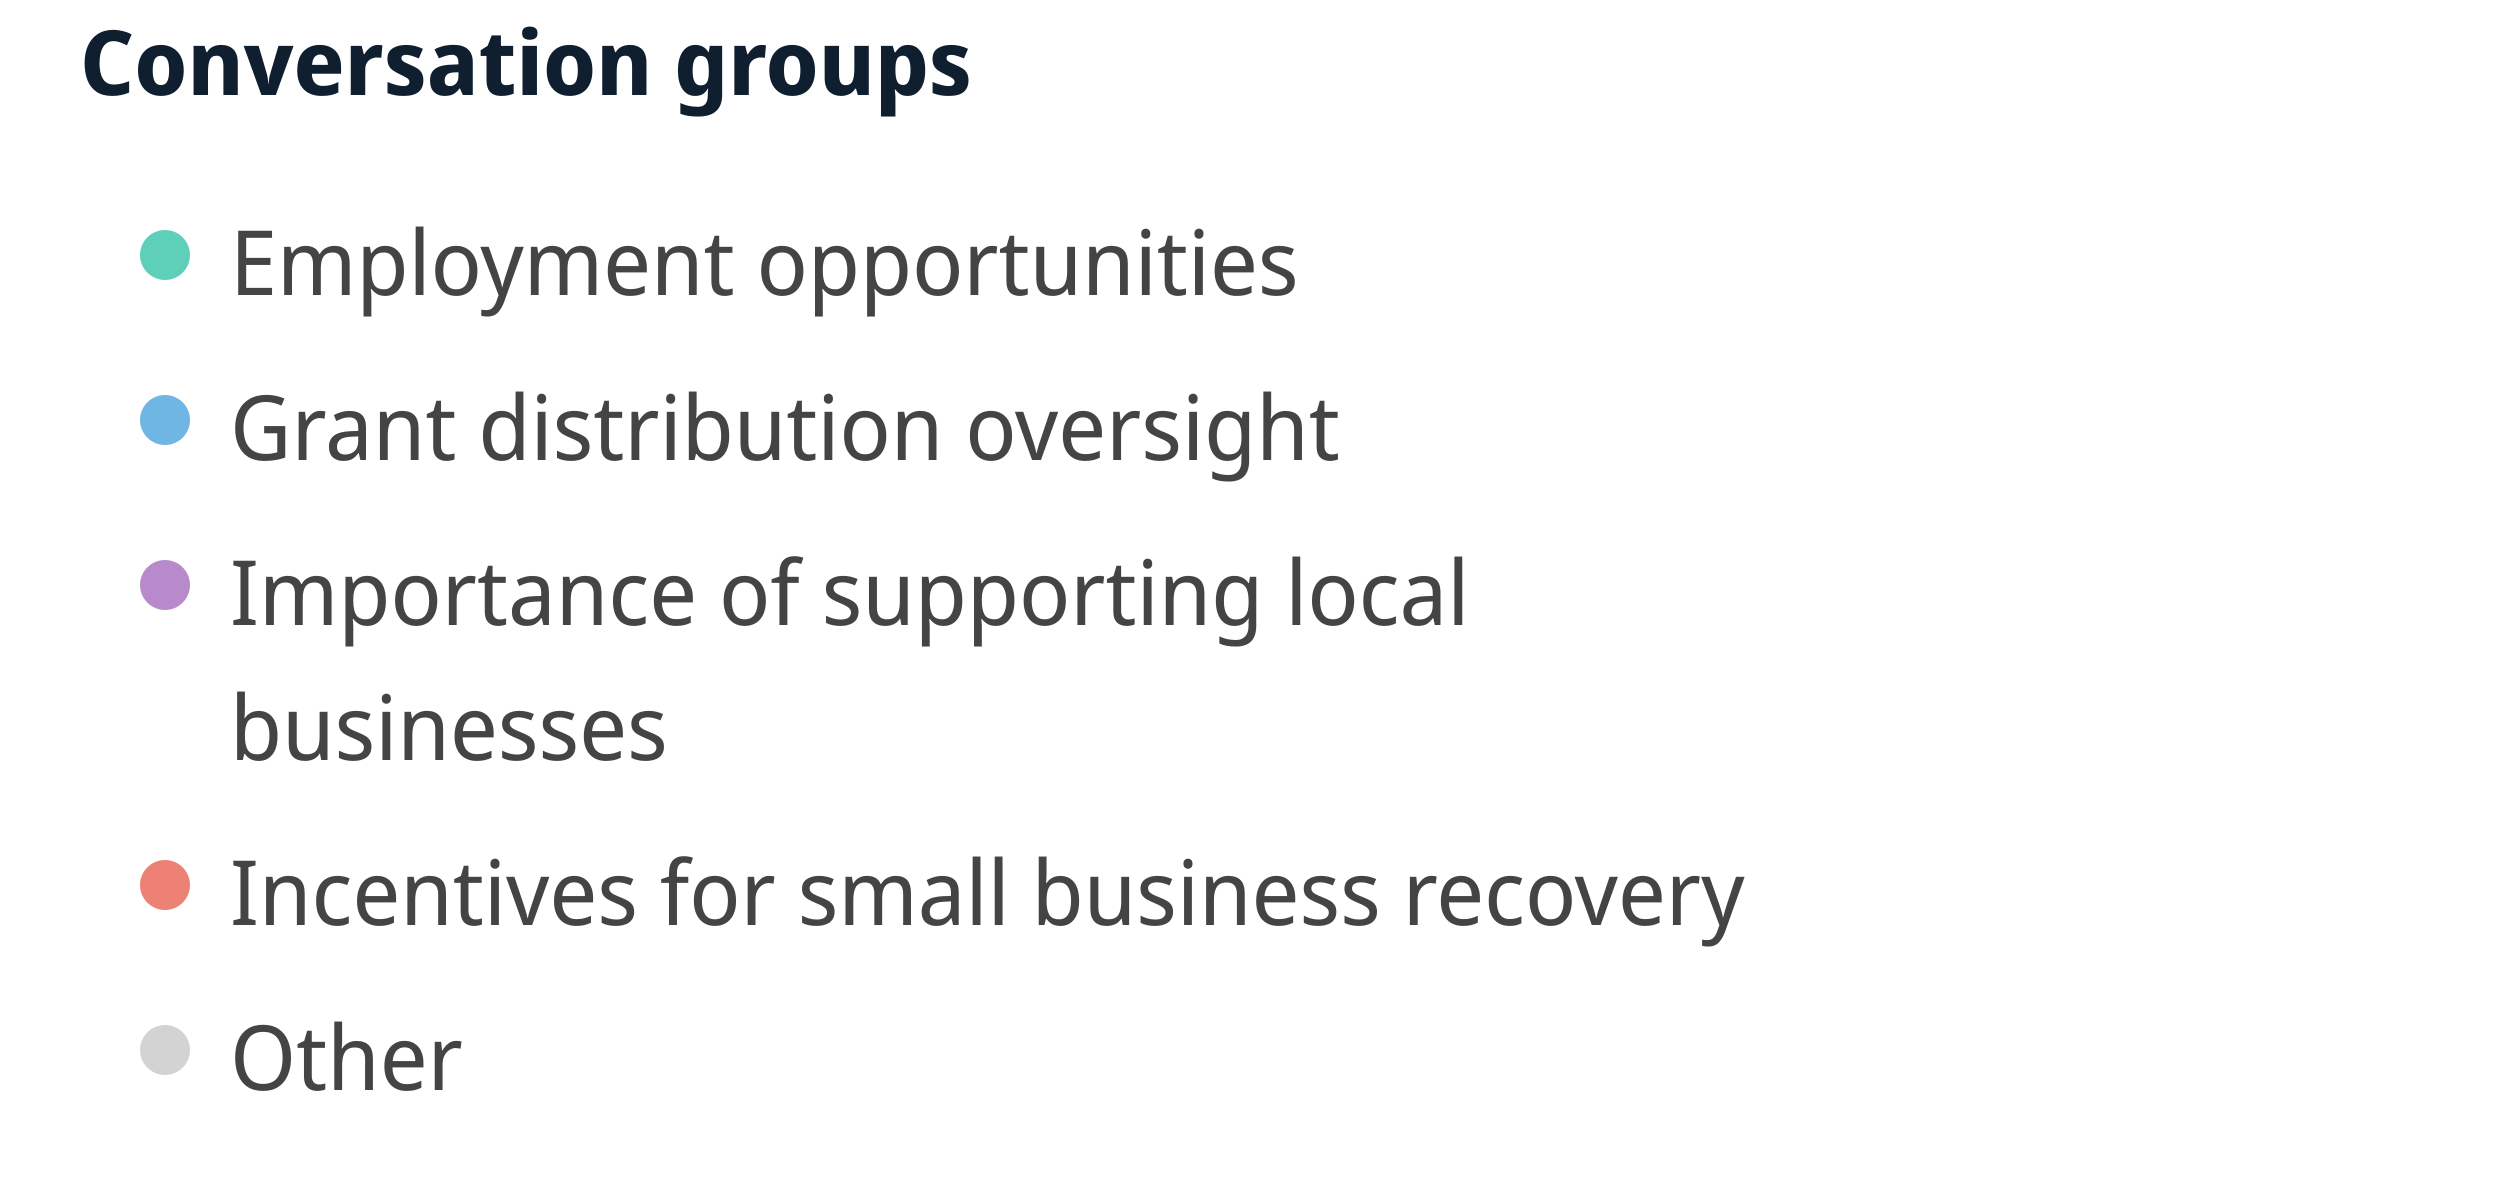
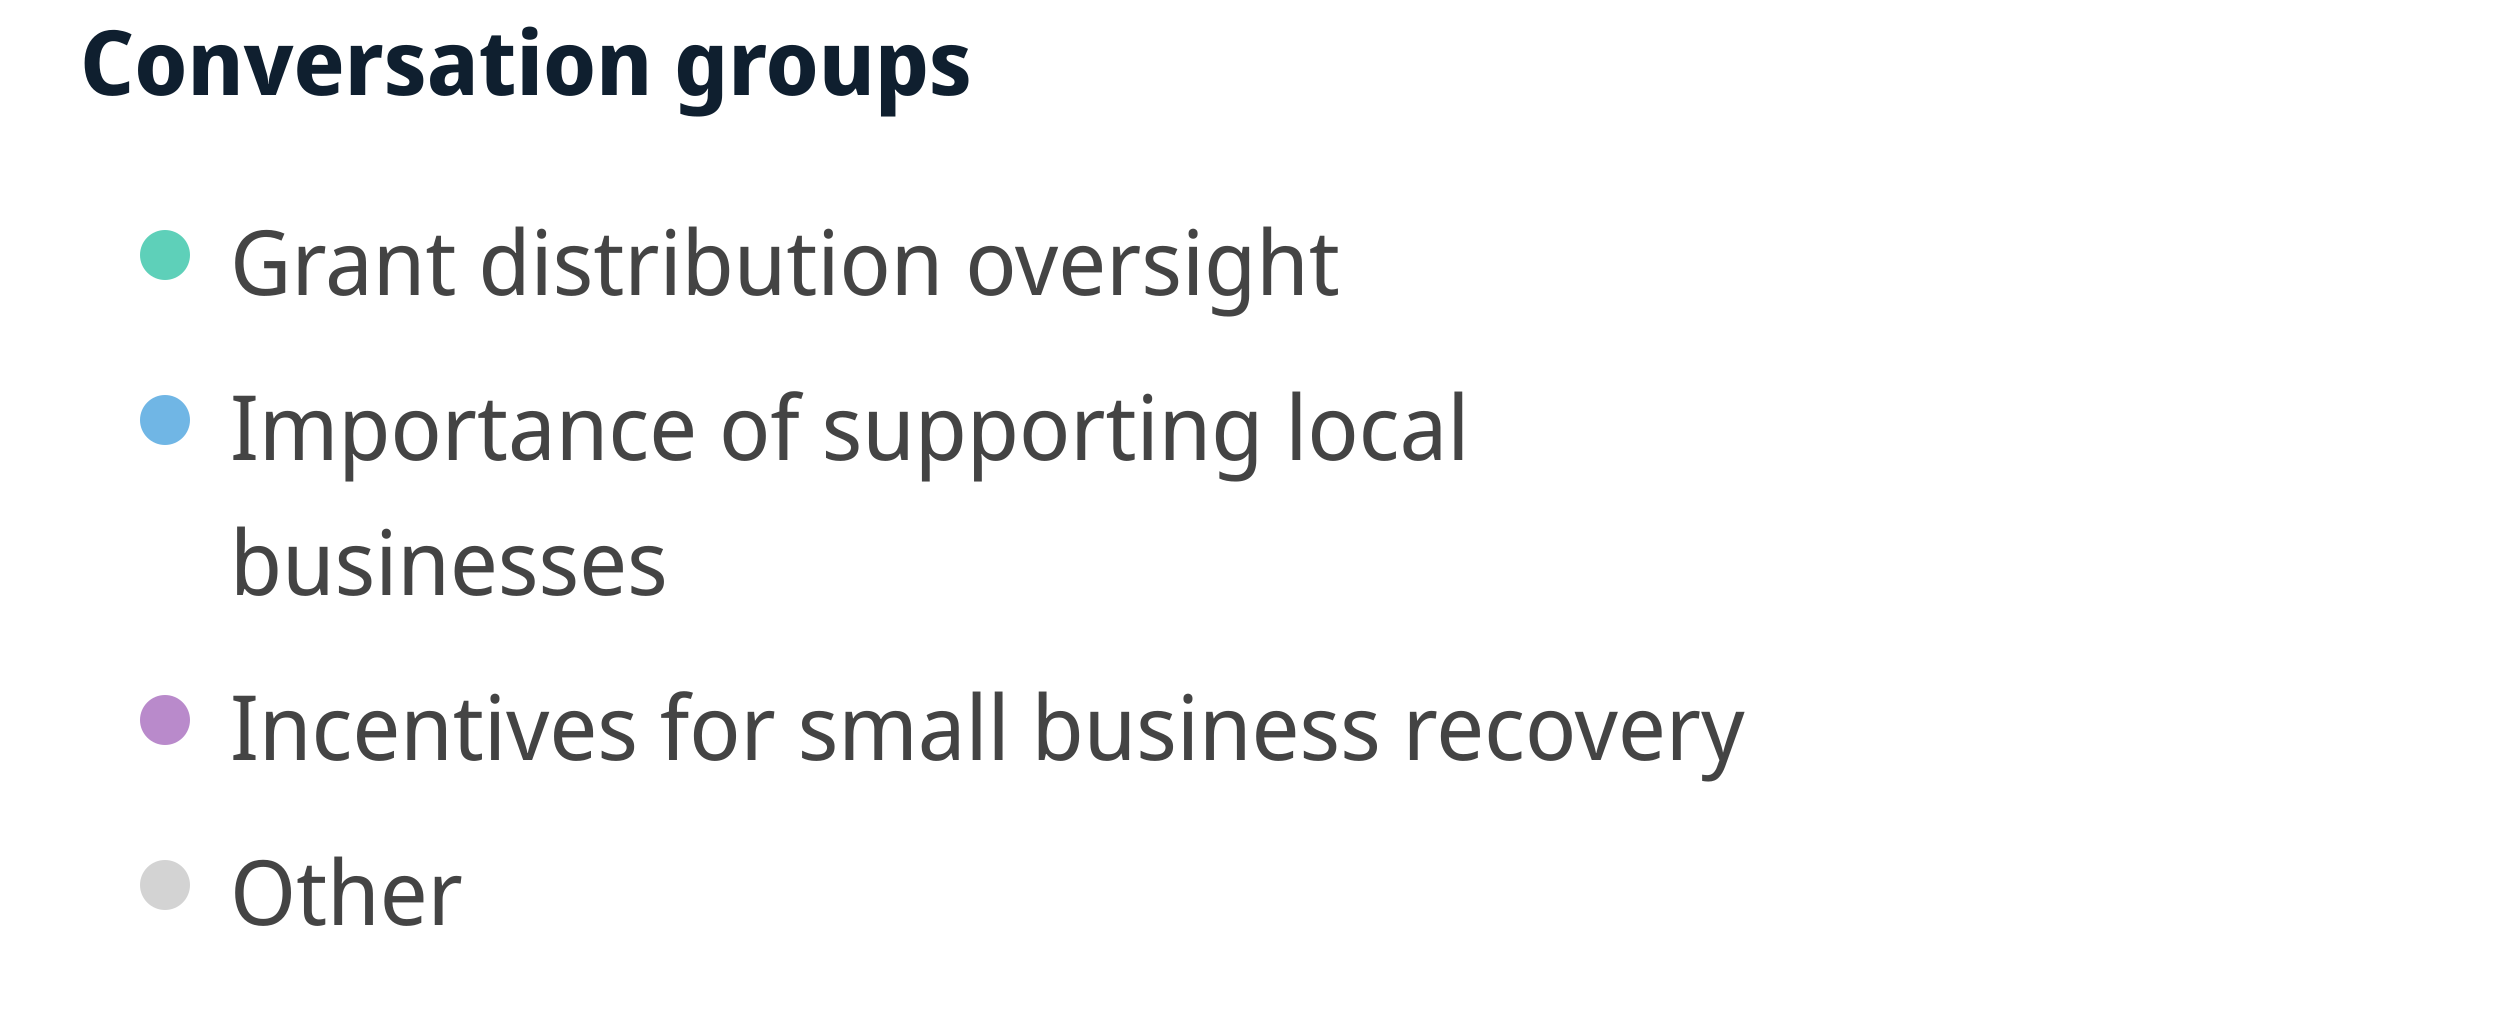
- <svg xmlns="http://www.w3.org/2000/svg" width="500" height="237" viewBox="0 0 500 237" preserveAspectRatio="xMidYMid meet">
+ <svg xmlns="http://www.w3.org/2000/svg" width="500" height="204" viewBox="0 0 500 204" preserveAspectRatio="xMidYMid meet">
  <text x="16" y="19" font-family="Noto Sans Display" font-size="18" font-weight="600" fill="#0F1F2F">Conversation groups</text>
  <circle cx="33" cy="51" r="5" fill="#5ed0b9" fill-opacity="1.0" stroke="none" stroke-width="0.5" />
-   <text fill="#444444" x="46" y="59" font-family="Noto Sans Display" font-size="18">Employment opportunities</text>
+   <text fill="#444444" x="46" y="59" font-family="Noto Sans Display" font-size="18">Grant distribution oversight</text>
  <circle cx="33" cy="84" r="5" fill="#70b6e5" fill-opacity="1.0" stroke="none" stroke-width="0.5" />
-   <text fill="#444444" x="46" y="92" font-family="Noto Sans Display" font-size="18">Grant distribution oversight</text>
-   <circle cx="33" cy="117" r="5" fill="#b98acb" fill-opacity="1.0" stroke="none" stroke-width="0.5" />
-   <text fill="#444444" x="46" y="125" font-family="Noto Sans Display" font-size="18">Importance of supporting local </text>
-   <text fill="#444444" x="46" y="152" font-family="Noto Sans Display" font-size="18">businesses</text>
-   <circle cx="33" cy="177" r="5" fill="#ee8176" fill-opacity="1.0" stroke="none" stroke-width="0.5" />
-   <text fill="#444444" x="46" y="185" font-family="Noto Sans Display" font-size="18">Incentives for small business recovery</text>
-   <circle cx="33" cy="210" r="5" fill="lightgray" fill-opacity="1.0" stroke="none" stroke-width="0.5" />
-   <text fill="#444444" x="46" y="218" font-family="Noto Sans Display" font-size="18">Other</text>
+   <text fill="#444444" x="46" y="92" font-family="Noto Sans Display" font-size="18">Importance of supporting local </text>
+   <text fill="#444444" x="46" y="119" font-family="Noto Sans Display" font-size="18">businesses</text>
+   <circle cx="33" cy="144" r="5" fill="#b98acb" fill-opacity="1.0" stroke="none" stroke-width="0.5" />
+   <text fill="#444444" x="46" y="152" font-family="Noto Sans Display" font-size="18">Incentives for small business recovery</text>
+   <circle cx="33" cy="177" r="5" fill="lightgray" fill-opacity="1.0" stroke="none" stroke-width="0.5" />
+   <text fill="#444444" x="46" y="185" font-family="Noto Sans Display" font-size="18">Other</text>
</svg>
